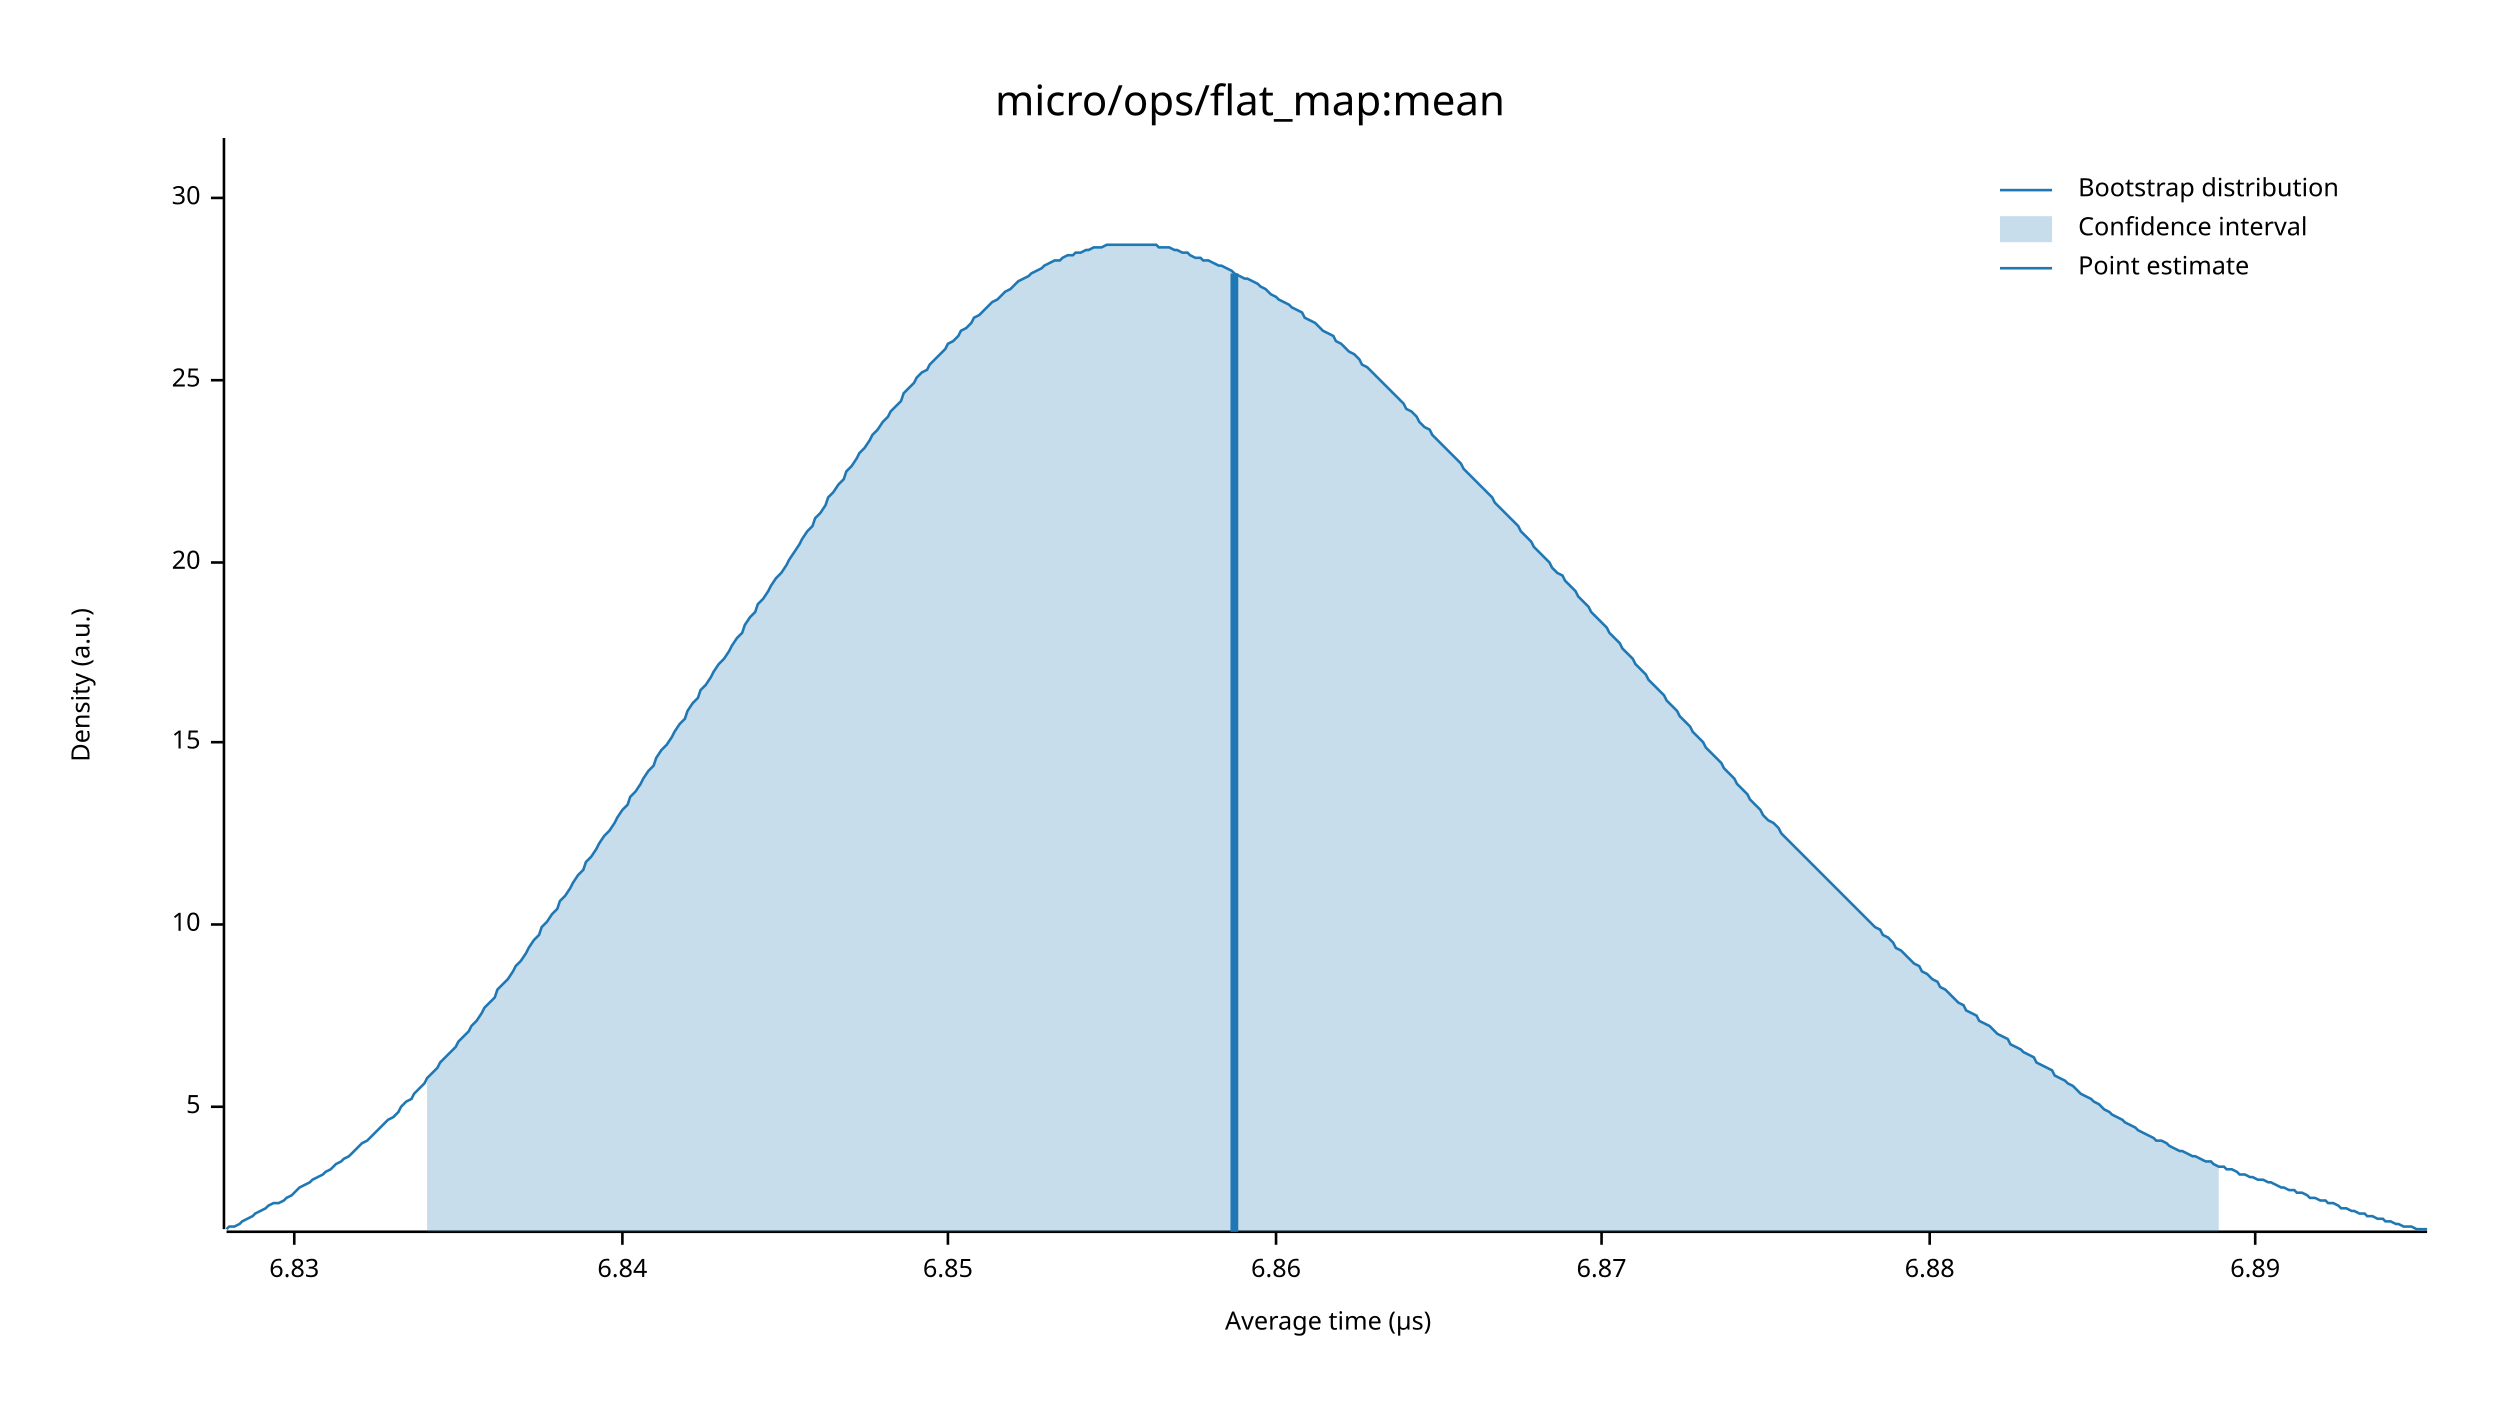
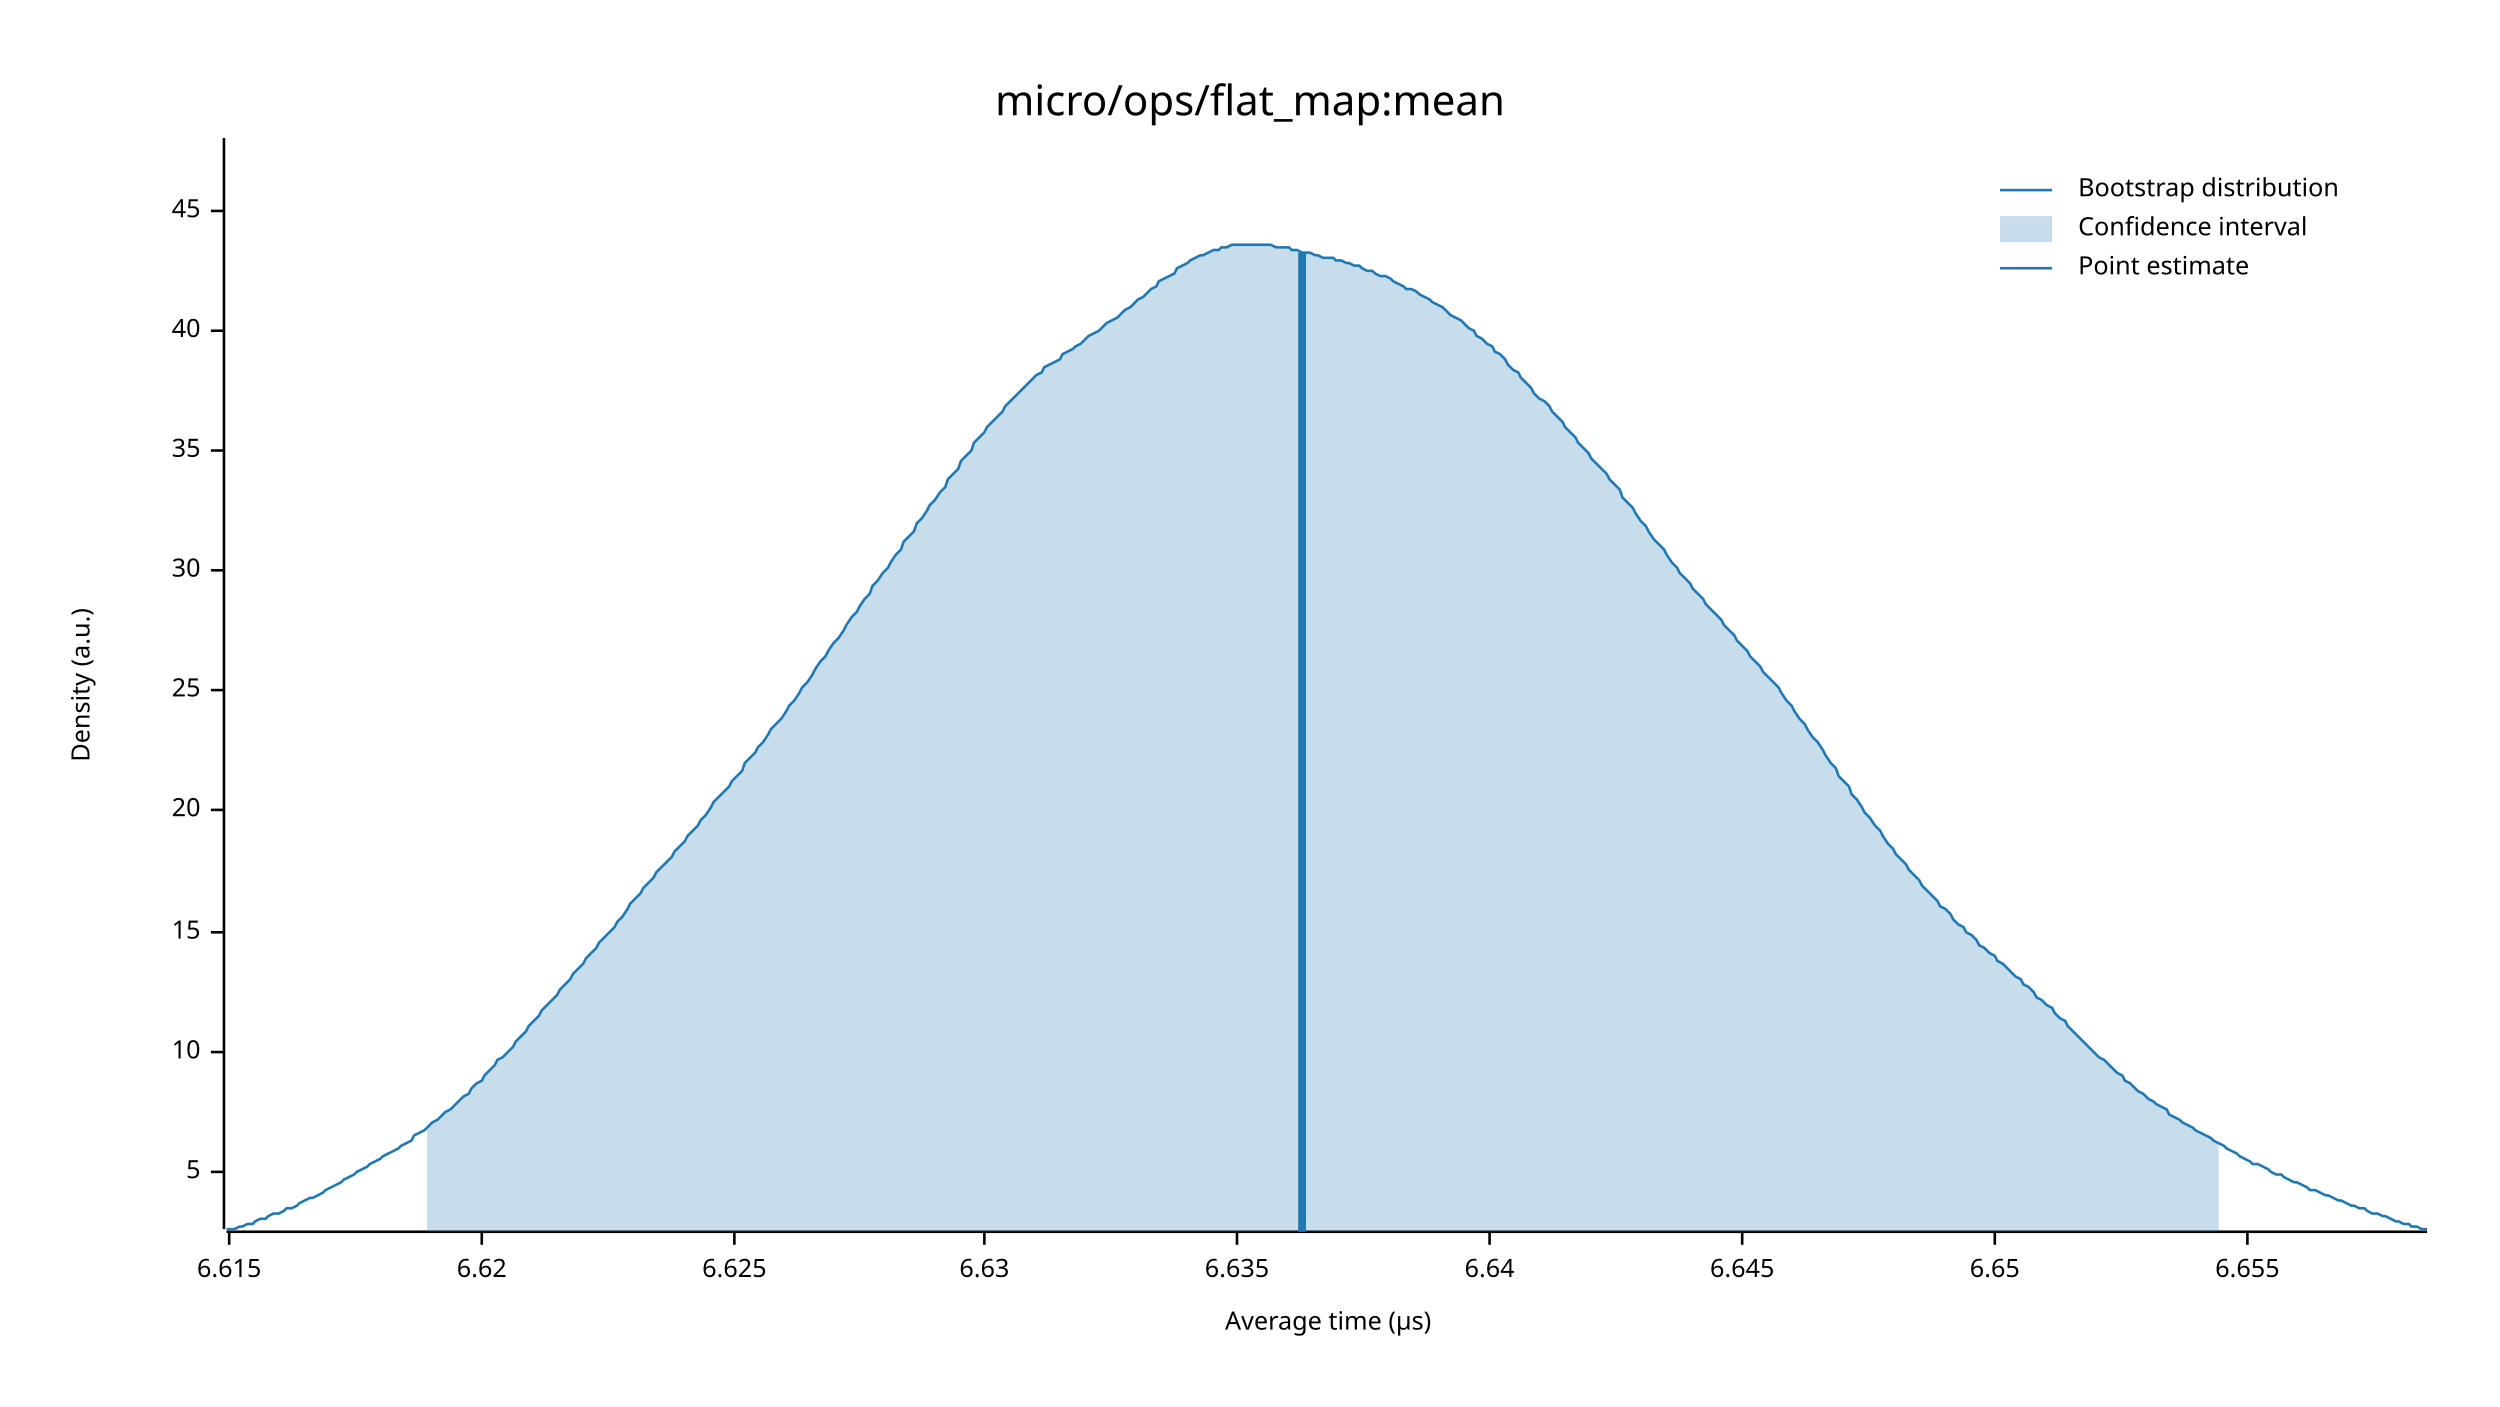
<svg xmlns="http://www.w3.org/2000/svg" width="960" height="540" viewBox="0 0 960 540">
  <text x="480" y="32" dy="0.76em" text-anchor="middle" font-family="sans-serif" font-size="16.129" opacity="1" fill="#000000">
micro/ops/flat_map:mean
</text>
  <text x="27" y="263" dy="0.76em" text-anchor="middle" font-family="sans-serif" font-size="9.677" opacity="1" fill="#000000" transform="rotate(270, 27, 263)">
Density (a.u.)
</text>
  <text x="510" y="513" dy="-0.5ex" text-anchor="middle" font-family="sans-serif" font-size="9.677" opacity="1" fill="#000000">
Average time (µs)
</text>
  <polyline fill="none" opacity="1" stroke="#000000" stroke-width="1" points="86,53 86,472 " />
-   <text x="77" y="425" dy="0.5ex" text-anchor="end" font-family="sans-serif" font-size="9.677" opacity="1" fill="#000000">
+   <text x="77" y="450" dy="0.5ex" text-anchor="end" font-family="sans-serif" font-size="9.677" opacity="1" fill="#000000">
5
</text>
-   <polyline fill="none" opacity="1" stroke="#000000" stroke-width="1" points="81,425 86,425 " />
-   <text x="77" y="355" dy="0.5ex" text-anchor="end" font-family="sans-serif" font-size="9.677" opacity="1" fill="#000000">
+   <polyline fill="none" opacity="1" stroke="#000000" stroke-width="1" points="81,450 86,450 " />
+   <text x="77" y="404" dy="0.5ex" text-anchor="end" font-family="sans-serif" font-size="9.677" opacity="1" fill="#000000">
10
</text>
-   <polyline fill="none" opacity="1" stroke="#000000" stroke-width="1" points="81,355 86,355 " />
-   <text x="77" y="285" dy="0.5ex" text-anchor="end" font-family="sans-serif" font-size="9.677" opacity="1" fill="#000000">
+   <polyline fill="none" opacity="1" stroke="#000000" stroke-width="1" points="81,404 86,404 " />
+   <text x="77" y="358" dy="0.5ex" text-anchor="end" font-family="sans-serif" font-size="9.677" opacity="1" fill="#000000">
15
</text>
-   <polyline fill="none" opacity="1" stroke="#000000" stroke-width="1" points="81,285 86,285 " />
-   <text x="77" y="216" dy="0.5ex" text-anchor="end" font-family="sans-serif" font-size="9.677" opacity="1" fill="#000000">
+   <polyline fill="none" opacity="1" stroke="#000000" stroke-width="1" points="81,358 86,358 " />
+   <text x="77" y="311" dy="0.5ex" text-anchor="end" font-family="sans-serif" font-size="9.677" opacity="1" fill="#000000">
20
</text>
-   <polyline fill="none" opacity="1" stroke="#000000" stroke-width="1" points="81,216 86,216 " />
-   <text x="77" y="146" dy="0.5ex" text-anchor="end" font-family="sans-serif" font-size="9.677" opacity="1" fill="#000000">
+   <polyline fill="none" opacity="1" stroke="#000000" stroke-width="1" points="81,311 86,311 " />
+   <text x="77" y="265" dy="0.5ex" text-anchor="end" font-family="sans-serif" font-size="9.677" opacity="1" fill="#000000">
25
</text>
-   <polyline fill="none" opacity="1" stroke="#000000" stroke-width="1" points="81,146 86,146 " />
-   <text x="77" y="76" dy="0.5ex" text-anchor="end" font-family="sans-serif" font-size="9.677" opacity="1" fill="#000000">
+   <polyline fill="none" opacity="1" stroke="#000000" stroke-width="1" points="81,265 86,265 " />
+   <text x="77" y="219" dy="0.5ex" text-anchor="end" font-family="sans-serif" font-size="9.677" opacity="1" fill="#000000">
30
</text>
-   <polyline fill="none" opacity="1" stroke="#000000" stroke-width="1" points="81,76 86,76 " />
+   <polyline fill="none" opacity="1" stroke="#000000" stroke-width="1" points="81,219 86,219 " />
+   <text x="77" y="173" dy="0.5ex" text-anchor="end" font-family="sans-serif" font-size="9.677" opacity="1" fill="#000000">
+ 35
+ </text>
+   <polyline fill="none" opacity="1" stroke="#000000" stroke-width="1" points="81,173 86,173 " />
+   <text x="77" y="127" dy="0.5ex" text-anchor="end" font-family="sans-serif" font-size="9.677" opacity="1" fill="#000000">
+ 40
+ </text>
+   <polyline fill="none" opacity="1" stroke="#000000" stroke-width="1" points="81,127 86,127 " />
+   <text x="77" y="81" dy="0.5ex" text-anchor="end" font-family="sans-serif" font-size="9.677" opacity="1" fill="#000000">
+ 45
+ </text>
+   <polyline fill="none" opacity="1" stroke="#000000" stroke-width="1" points="81,81 86,81 " />
  <polyline fill="none" opacity="1" stroke="#000000" stroke-width="1" points="87,473 932,473 " />
-   <text x="113" y="483" dy="0.76em" text-anchor="middle" font-family="sans-serif" font-size="9.677" opacity="1" fill="#000000">
- 6.83
+   <text x="88" y="483" dy="0.76em" text-anchor="middle" font-family="sans-serif" font-size="9.677" opacity="1" fill="#000000">
+ 6.615
</text>
-   <polyline fill="none" opacity="1" stroke="#000000" stroke-width="1" points="113,473 113,478 " />
-   <text x="239" y="483" dy="0.76em" text-anchor="middle" font-family="sans-serif" font-size="9.677" opacity="1" fill="#000000">
- 6.84
+   <polyline fill="none" opacity="1" stroke="#000000" stroke-width="1" points="88,473 88,478 " />
+   <text x="185" y="483" dy="0.76em" text-anchor="middle" font-family="sans-serif" font-size="9.677" opacity="1" fill="#000000">
+ 6.62
</text>
-   <polyline fill="none" opacity="1" stroke="#000000" stroke-width="1" points="239,473 239,478 " />
-   <text x="364" y="483" dy="0.76em" text-anchor="middle" font-family="sans-serif" font-size="9.677" opacity="1" fill="#000000">
- 6.85
+   <polyline fill="none" opacity="1" stroke="#000000" stroke-width="1" points="185,473 185,478 " />
+   <text x="282" y="483" dy="0.76em" text-anchor="middle" font-family="sans-serif" font-size="9.677" opacity="1" fill="#000000">
+ 6.625
</text>
-   <polyline fill="none" opacity="1" stroke="#000000" stroke-width="1" points="364,473 364,478 " />
-   <text x="490" y="483" dy="0.76em" text-anchor="middle" font-family="sans-serif" font-size="9.677" opacity="1" fill="#000000">
- 6.86
+   <polyline fill="none" opacity="1" stroke="#000000" stroke-width="1" points="282,473 282,478 " />
+   <text x="378" y="483" dy="0.76em" text-anchor="middle" font-family="sans-serif" font-size="9.677" opacity="1" fill="#000000">
+ 6.63
</text>
-   <polyline fill="none" opacity="1" stroke="#000000" stroke-width="1" points="490,473 490,478 " />
-   <text x="615" y="483" dy="0.76em" text-anchor="middle" font-family="sans-serif" font-size="9.677" opacity="1" fill="#000000">
- 6.87
+   <polyline fill="none" opacity="1" stroke="#000000" stroke-width="1" points="378,473 378,478 " />
+   <text x="475" y="483" dy="0.76em" text-anchor="middle" font-family="sans-serif" font-size="9.677" opacity="1" fill="#000000">
+ 6.635
</text>
-   <polyline fill="none" opacity="1" stroke="#000000" stroke-width="1" points="615,473 615,478 " />
-   <text x="741" y="483" dy="0.76em" text-anchor="middle" font-family="sans-serif" font-size="9.677" opacity="1" fill="#000000">
- 6.88
+   <polyline fill="none" opacity="1" stroke="#000000" stroke-width="1" points="475,473 475,478 " />
+   <text x="572" y="483" dy="0.76em" text-anchor="middle" font-family="sans-serif" font-size="9.677" opacity="1" fill="#000000">
+ 6.64
</text>
-   <polyline fill="none" opacity="1" stroke="#000000" stroke-width="1" points="741,473 741,478 " />
-   <text x="866" y="483" dy="0.76em" text-anchor="middle" font-family="sans-serif" font-size="9.677" opacity="1" fill="#000000">
- 6.89
+   <polyline fill="none" opacity="1" stroke="#000000" stroke-width="1" points="572,473 572,478 " />
+   <text x="669" y="483" dy="0.76em" text-anchor="middle" font-family="sans-serif" font-size="9.677" opacity="1" fill="#000000">
+ 6.645
</text>
-   <polyline fill="none" opacity="1" stroke="#000000" stroke-width="1" points="866,473 866,478 " />
-   <polyline fill="none" opacity="1" stroke="#1F78B4" stroke-width="1" points="87,472 88,471 90,471 92,470 93,469 95,468 97,467 98,466 100,465 102,464 103,463 105,462 107,462 109,461 110,460 112,459 114,457 115,456 117,455 119,454 120,453 122,452 124,451 125,450 127,449 129,447 131,446 132,445 134,444 136,442 137,441 139,439 141,438 142,437 144,435 146,433 147,432 149,430 151,429 153,427 154,425 156,423 158,422 159,420 161,418 163,416 164,414 166,412 168,410 169,408 171,406 173,404 175,402 176,400 178,398 180,396 181,394 183,392 185,389 186,387 188,385 190,383 191,380 193,378 195,376 197,373 198,371 200,369 202,366 203,364 205,361 207,359 208,356 210,354 212,351 214,349 215,346 217,344 219,341 220,339 222,336 224,334 225,331 227,329 229,326 230,324 232,321 234,319 236,316 237,314 239,311 241,309 242,306 244,304 246,301 247,299 249,296 251,294 252,291 254,288 256,286 258,283 259,281 261,278 263,276 264,273 266,270 268,268 269,265 271,263 273,260 274,258 276,255 278,253 280,250 281,248 283,245 285,243 286,240 288,237 290,235 291,232 293,230 295,227 296,225 298,222 300,220 302,217 303,215 305,212 307,209 308,207 310,204 312,202 313,199 315,197 317,194 318,191 320,189 322,186 324,184 325,181 327,179 329,176 330,174 332,172 334,169 335,167 337,165 339,162 341,160 342,158 344,156 346,154 347,151 349,149 351,147 352,145 354,143 356,142 357,140 359,138 361,136 363,134 364,132 366,131 368,129 369,127 371,126 373,124 374,122 376,121 378,119 379,118 381,116 383,115 385,113 386,112 388,111 390,109 391,108 393,107 395,106 396,105 398,104 400,103 401,102 403,101 405,100 407,100 408,99 410,98 412,98 413,97 415,97 417,96 418,96 420,95 422,95 423,95 425,94 427,94 429,94 430,94 432,94 434,94 435,94 437,94 439,94 440,94 442,94 444,94 445,95 447,95 449,95 451,96 452,96 454,97 456,97 457,98 459,99 461,99 462,100 464,100 466,101 468,102 469,102 471,103 473,104 474,105 476,106 478,107 479,107 481,108 483,109 484,110 486,111 488,113 490,114 491,115 493,116 495,117 496,118 498,119 500,120 501,122 503,123 505,124 506,125 508,127 510,128 512,129 513,131 515,132 517,134 518,135 520,136 522,138 523,140 525,141 527,143 528,144 530,146 532,148 534,150 535,151 537,153 539,155 540,157 542,158 544,160 545,162 547,164 549,165 550,167 552,169 554,171 556,173 557,174 559,176 561,178 562,180 564,182 566,184 567,185 569,187 571,189 573,191 574,193 576,195 578,197 579,198 581,200 583,202 584,204 586,206 588,208 589,210 591,212 593,214 595,216 596,218 598,220 600,221 601,223 603,225 605,227 606,229 608,231 610,233 611,235 613,237 615,239 617,241 618,243 620,245 622,247 623,249 625,251 627,253 628,255 630,257 632,259 633,261 635,263 637,265 639,267 640,269 642,271 644,273 645,275 647,277 649,279 650,281 652,283 654,285 655,287 657,289 659,291 661,293 662,295 664,297 666,299 667,301 669,303 671,305 672,307 674,309 676,311 677,313 679,315 681,316 683,318 684,320 686,322 688,324 689,325 691,327 693,329 694,330 696,332 698,334 700,336 701,337 703,339 705,341 706,342 708,344 710,346 711,347 713,349 715,351 716,352 718,354 720,356 722,357 723,359 725,360 727,362 728,364 730,365 732,367 733,368 735,370 737,371 738,373 740,374 742,376 744,377 745,379 747,380 749,382 750,383 752,385 754,386 755,388 757,389 759,390 760,392 762,393 764,394 766,396 767,397 769,398 771,399 772,401 774,402 776,403 777,404 779,405 781,406 782,408 784,409 786,410 788,411 789,413 791,414 793,415 794,416 796,417 798,419 799,420 801,421 803,422 804,423 806,424 808,426 810,427 811,428 813,429 815,430 816,431 818,432 820,433 821,434 823,435 825,436 827,437 828,438 830,438 832,439 833,440 835,441 837,442 838,442 840,443 842,444 843,444 845,445 847,446 849,446 850,447 852,448 854,448 855,449 857,449 859,450 860,451 862,451 864,452 865,452 867,453 869,453 871,454 872,454 874,455 876,456 877,456 879,457 881,457 882,458 884,458 886,459 887,460 889,460 891,461 893,461 894,462 896,462 898,463 899,464 901,464 903,465 904,465 906,466 908,466 909,467 911,467 913,468 915,468 916,469 918,469 920,470 921,470 923,471 925,471 926,471 928,472 930,472 932,472 " />
-   <polygon opacity="0.25" fill="#1F78B4" points="164,414 166,412 168,410 169,408 171,406 173,404 175,402 176,400 178,398 180,396 181,394 183,392 185,389 186,387 188,385 190,383 191,380 193,378 195,376 197,373 198,371 200,369 202,366 203,364 205,361 207,359 208,356 210,354 212,351 214,349 215,346 217,344 219,341 220,339 222,336 224,334 225,331 227,329 229,326 230,324 232,321 234,319 236,316 237,314 239,311 241,309 242,306 244,304 246,301 247,299 249,296 251,294 252,291 254,288 256,286 258,283 259,281 261,278 263,276 264,273 266,270 268,268 269,265 271,263 273,260 274,258 276,255 278,253 280,250 281,248 283,245 285,243 286,240 288,237 290,235 291,232 293,230 295,227 296,225 298,222 300,220 302,217 303,215 305,212 307,209 308,207 310,204 312,202 313,199 315,197 317,194 318,191 320,189 322,186 324,184 325,181 327,179 329,176 330,174 332,172 334,169 335,167 337,165 339,162 341,160 342,158 344,156 346,154 347,151 349,149 351,147 352,145 354,143 356,142 357,140 359,138 361,136 363,134 364,132 366,131 368,129 369,127 371,126 373,124 374,122 376,121 378,119 379,118 381,116 383,115 385,113 386,112 388,111 390,109 391,108 393,107 395,106 396,105 398,104 400,103 401,102 403,101 405,100 407,100 408,99 410,98 412,98 413,97 415,97 417,96 418,96 420,95 422,95 423,95 425,94 427,94 429,94 430,94 432,94 434,94 435,94 437,94 439,94 440,94 442,94 444,94 445,95 447,95 449,95 451,96 452,96 454,97 456,97 457,98 459,99 461,99 462,100 464,100 466,101 468,102 469,102 471,103 473,104 474,105 476,106 478,107 479,107 481,108 483,109 484,110 486,111 488,113 490,114 491,115 493,116 495,117 496,118 498,119 500,120 501,122 503,123 505,124 506,125 508,127 510,128 512,129 513,131 515,132 517,134 518,135 520,136 522,138 523,140 525,141 527,143 528,144 530,146 532,148 534,150 535,151 537,153 539,155 540,157 542,158 544,160 545,162 547,164 549,165 550,167 552,169 554,171 556,173 557,174 559,176 561,178 562,180 564,182 566,184 567,185 569,187 571,189 573,191 574,193 576,195 578,197 579,198 581,200 583,202 584,204 586,206 588,208 589,210 591,212 593,214 595,216 596,218 598,220 600,221 601,223 603,225 605,227 606,229 608,231 610,233 611,235 613,237 615,239 617,241 618,243 620,245 622,247 623,249 625,251 627,253 628,255 630,257 632,259 633,261 635,263 637,265 639,267 640,269 642,271 644,273 645,275 647,277 649,279 650,281 652,283 654,285 655,287 657,289 659,291 661,293 662,295 664,297 666,299 667,301 669,303 671,305 672,307 674,309 676,311 677,313 679,315 681,316 683,318 684,320 686,322 688,324 689,325 691,327 693,329 694,330 696,332 698,334 700,336 701,337 703,339 705,341 706,342 708,344 710,346 711,347 713,349 715,351 716,352 718,354 720,356 722,357 723,359 725,360 727,362 728,364 730,365 732,367 733,368 735,370 737,371 738,373 740,374 742,376 744,377 745,379 747,380 749,382 750,383 752,385 754,386 755,388 757,389 759,390 760,392 762,393 764,394 766,396 767,397 769,398 771,399 772,401 774,402 776,403 777,404 779,405 781,406 782,408 784,409 786,410 788,411 789,413 791,414 793,415 794,416 796,417 798,419 799,420 801,421 803,422 804,423 806,424 808,426 810,427 811,428 813,429 815,430 816,431 818,432 820,433 821,434 823,435 825,436 827,437 828,438 830,438 832,439 833,440 835,441 837,442 838,442 840,443 842,444 843,444 845,445 847,446 849,446 850,447 852,448 852,473 164,473 " />
-   <polyline fill="none" opacity="1" stroke="#1F78B4" stroke-width="3" points="474,473 474,105 " />
+   <polyline fill="none" opacity="1" stroke="#000000" stroke-width="1" points="669,473 669,478 " />
+   <text x="766" y="483" dy="0.76em" text-anchor="middle" font-family="sans-serif" font-size="9.677" opacity="1" fill="#000000">
+ 6.65
+ </text>
+   <polyline fill="none" opacity="1" stroke="#000000" stroke-width="1" points="766,473 766,478 " />
+   <text x="863" y="483" dy="0.76em" text-anchor="middle" font-family="sans-serif" font-size="9.677" opacity="1" fill="#000000">
+ 6.655
+ </text>
+   <polyline fill="none" opacity="1" stroke="#000000" stroke-width="1" points="863,473 863,478 " />
+   <polyline fill="none" opacity="1" stroke="#1F78B4" stroke-width="1" points="87,472 88,472 90,472 92,471 93,471 95,470 97,470 98,469 100,468 102,468 103,467 105,466 107,466 109,465 110,464 112,464 114,463 115,462 117,461 119,460 120,460 122,459 124,458 125,457 127,456 129,455 131,454 132,453 134,452 136,451 137,450 139,449 141,448 142,447 144,446 146,445 147,444 149,443 151,442 153,441 154,440 156,439 158,438 159,436 161,435 163,434 164,433 166,431 168,430 169,429 171,427 173,426 175,424 176,423 178,421 180,420 181,418 183,416 185,415 186,413 188,411 190,409 191,407 193,406 195,404 197,402 198,400 200,398 202,396 203,394 205,392 207,390 208,388 210,386 212,384 214,382 215,380 217,378 219,376 220,374 222,372 224,370 225,368 227,366 229,364 230,362 232,360 234,358 236,356 237,354 239,352 241,349 242,347 244,345 246,343 247,341 249,339 251,337 252,335 254,333 256,331 258,329 259,327 261,325 263,323 264,321 266,319 268,317 269,315 271,313 273,310 274,308 276,306 278,304 280,302 281,300 283,298 285,296 286,293 288,291 290,289 291,287 293,285 295,282 296,280 298,278 300,276 302,273 303,271 305,269 307,266 308,264 310,262 312,259 313,257 315,254 317,252 318,250 320,247 322,245 324,242 325,240 327,237 329,235 330,233 332,230 334,228 335,225 337,223 339,220 341,218 342,216 344,213 346,211 347,208 349,206 351,204 352,201 354,199 356,196 357,194 359,192 361,189 363,187 364,184 366,182 368,180 369,177 371,175 373,173 374,170 376,168 378,166 379,164 381,162 383,160 385,158 386,156 388,154 390,152 391,151 393,149 395,147 396,146 398,144 400,143 401,141 403,140 405,139 407,138 408,136 410,135 412,134 413,133 415,132 417,130 418,129 420,128 422,127 423,126 425,124 427,123 429,122 430,121 432,119 434,118 435,117 437,115 439,114 440,113 442,111 444,110 445,108 447,107 449,106 451,105 452,103 454,102 456,101 457,100 459,99 461,98 462,98 464,97 466,96 468,96 469,95 471,95 473,94 474,94 476,94 478,94 479,94 481,94 483,94 484,94 486,94 488,94 490,95 491,95 493,95 495,95 496,96 498,96 500,97 501,97 503,97 505,98 506,98 508,99 510,99 512,99 513,100 515,100 517,101 518,101 520,102 522,102 523,103 525,104 527,104 528,105 530,106 532,106 534,107 535,108 537,109 539,110 540,111 542,111 544,112 545,113 547,114 549,115 550,116 552,117 554,118 556,120 557,121 559,122 561,123 562,124 564,126 566,127 567,129 569,130 571,132 573,133 574,135 576,136 578,138 579,140 581,142 583,143 584,145 586,147 588,149 589,151 591,153 593,154 595,156 596,158 598,160 600,162 601,164 603,166 605,168 606,170 608,172 610,174 611,176 613,178 615,180 617,182 618,184 620,186 622,188 623,191 625,193 627,195 628,197 630,200 632,202 633,204 635,207 637,209 639,211 640,213 642,216 644,218 645,220 647,222 649,224 650,226 652,228 654,230 655,232 657,234 659,236 661,238 662,240 664,242 666,244 667,246 669,248 671,250 672,252 674,254 676,256 677,258 679,260 681,262 683,264 684,266 686,269 688,271 689,273 691,276 693,278 694,280 696,283 698,285 700,288 701,290 703,293 705,295 706,298 708,300 710,302 711,305 713,307 715,310 716,312 718,314 720,317 722,319 723,321 725,324 727,326 728,328 730,330 732,332 733,334 735,336 737,338 738,340 740,342 742,344 744,346 745,348 747,349 749,351 750,353 752,355 754,356 755,358 757,359 759,361 760,363 762,364 764,366 766,367 767,369 769,370 771,372 772,373 774,375 776,376 777,378 779,379 781,381 782,383 784,384 786,386 788,387 789,389 791,391 793,392 794,394 796,396 798,398 799,399 801,401 803,403 804,404 806,406 808,407 810,409 811,410 813,412 815,413 816,415 818,416 820,418 821,419 823,420 825,422 827,423 828,424 830,425 832,426 833,428 835,429 837,430 838,431 840,432 842,433 843,434 845,435 847,436 849,437 850,438 852,439 854,440 855,441 857,442 859,443 860,444 862,445 864,446 865,447 867,447 869,448 871,449 872,450 874,451 876,451 877,452 879,453 881,454 882,454 884,455 886,456 887,457 889,457 891,458 893,459 894,459 896,460 898,461 899,461 901,462 903,463 904,463 906,464 908,464 909,465 911,466 913,466 915,467 916,467 918,468 920,469 921,469 923,470 925,470 926,471 928,471 930,472 932,472 " />
+   <polygon opacity="0.25" fill="#1F78B4" points="164,433 166,431 168,430 169,429 171,427 173,426 175,424 176,423 178,421 180,420 181,418 183,416 185,415 186,413 188,411 190,409 191,407 193,406 195,404 197,402 198,400 200,398 202,396 203,394 205,392 207,390 208,388 210,386 212,384 214,382 215,380 217,378 219,376 220,374 222,372 224,370 225,368 227,366 229,364 230,362 232,360 234,358 236,356 237,354 239,352 241,349 242,347 244,345 246,343 247,341 249,339 251,337 252,335 254,333 256,331 258,329 259,327 261,325 263,323 264,321 266,319 268,317 269,315 271,313 273,310 274,308 276,306 278,304 280,302 281,300 283,298 285,296 286,293 288,291 290,289 291,287 293,285 295,282 296,280 298,278 300,276 302,273 303,271 305,269 307,266 308,264 310,262 312,259 313,257 315,254 317,252 318,250 320,247 322,245 324,242 325,240 327,237 329,235 330,233 332,230 334,228 335,225 337,223 339,220 341,218 342,216 344,213 346,211 347,208 349,206 351,204 352,201 354,199 356,196 357,194 359,192 361,189 363,187 364,184 366,182 368,180 369,177 371,175 373,173 374,170 376,168 378,166 379,164 381,162 383,160 385,158 386,156 388,154 390,152 391,151 393,149 395,147 396,146 398,144 400,143 401,141 403,140 405,139 407,138 408,136 410,135 412,134 413,133 415,132 417,130 418,129 420,128 422,127 423,126 425,124 427,123 429,122 430,121 432,119 434,118 435,117 437,115 439,114 440,113 442,111 444,110 445,108 447,107 449,106 451,105 452,103 454,102 456,101 457,100 459,99 461,98 462,98 464,97 466,96 468,96 469,95 471,95 473,94 474,94 476,94 478,94 479,94 481,94 483,94 484,94 486,94 488,94 490,95 491,95 493,95 495,95 496,96 498,96 500,97 501,97 503,97 505,98 506,98 508,99 510,99 512,99 513,100 515,100 517,101 518,101 520,102 522,102 523,103 525,104 527,104 528,105 530,106 532,106 534,107 535,108 537,109 539,110 540,111 542,111 544,112 545,113 547,114 549,115 550,116 552,117 554,118 556,120 557,121 559,122 561,123 562,124 564,126 566,127 567,129 569,130 571,132 573,133 574,135 576,136 578,138 579,140 581,142 583,143 584,145 586,147 588,149 589,151 591,153 593,154 595,156 596,158 598,160 600,162 601,164 603,166 605,168 606,170 608,172 610,174 611,176 613,178 615,180 617,182 618,184 620,186 622,188 623,191 625,193 627,195 628,197 630,200 632,202 633,204 635,207 637,209 639,211 640,213 642,216 644,218 645,220 647,222 649,224 650,226 652,228 654,230 655,232 657,234 659,236 661,238 662,240 664,242 666,244 667,246 669,248 671,250 672,252 674,254 676,256 677,258 679,260 681,262 683,264 684,266 686,269 688,271 689,273 691,276 693,278 694,280 696,283 698,285 700,288 701,290 703,293 705,295 706,298 708,300 710,302 711,305 713,307 715,310 716,312 718,314 720,317 722,319 723,321 725,324 727,326 728,328 730,330 732,332 733,334 735,336 737,338 738,340 740,342 742,344 744,346 745,348 747,349 749,351 750,353 752,355 754,356 755,358 757,359 759,361 760,363 762,364 764,366 766,367 767,369 769,370 771,372 772,373 774,375 776,376 777,378 779,379 781,381 782,383 784,384 786,386 788,387 789,389 791,391 793,392 794,394 796,396 798,398 799,399 801,401 803,403 804,404 806,406 808,407 810,409 811,410 813,412 815,413 816,415 818,416 820,418 821,419 823,420 825,422 827,423 828,424 830,425 832,426 833,428 835,429 837,430 838,431 840,432 842,433 843,434 845,435 847,436 849,437 850,438 852,439 852,473 164,473 " />
+   <polyline fill="none" opacity="1" stroke="#1F78B4" stroke-width="3" points="500,473 500,97 " />
  <text x="798" y="68" dy="0.76em" text-anchor="start" font-family="sans-serif" font-size="9.677" opacity="1" fill="#000000">
Bootstrap distribution
</text>
  <text x="798" y="83" dy="0.76em" text-anchor="start" font-family="sans-serif" font-size="9.677" opacity="1" fill="#000000">
Confidence interval
</text>
  <text x="798" y="98" dy="0.76em" text-anchor="start" font-family="sans-serif" font-size="9.677" opacity="1" fill="#000000">
Point estimate
</text>
  <polyline fill="none" opacity="1" stroke="#1F78B4" stroke-width="1" points="768,73 788,73 " />
  <rect x="768" y="83" width="20" height="10" opacity="0.25" fill="#1F78B4" stroke="none" />
  <polyline fill="none" opacity="1" stroke="#1F78B4" stroke-width="1" points="768,103 788,103 " />
</svg>
